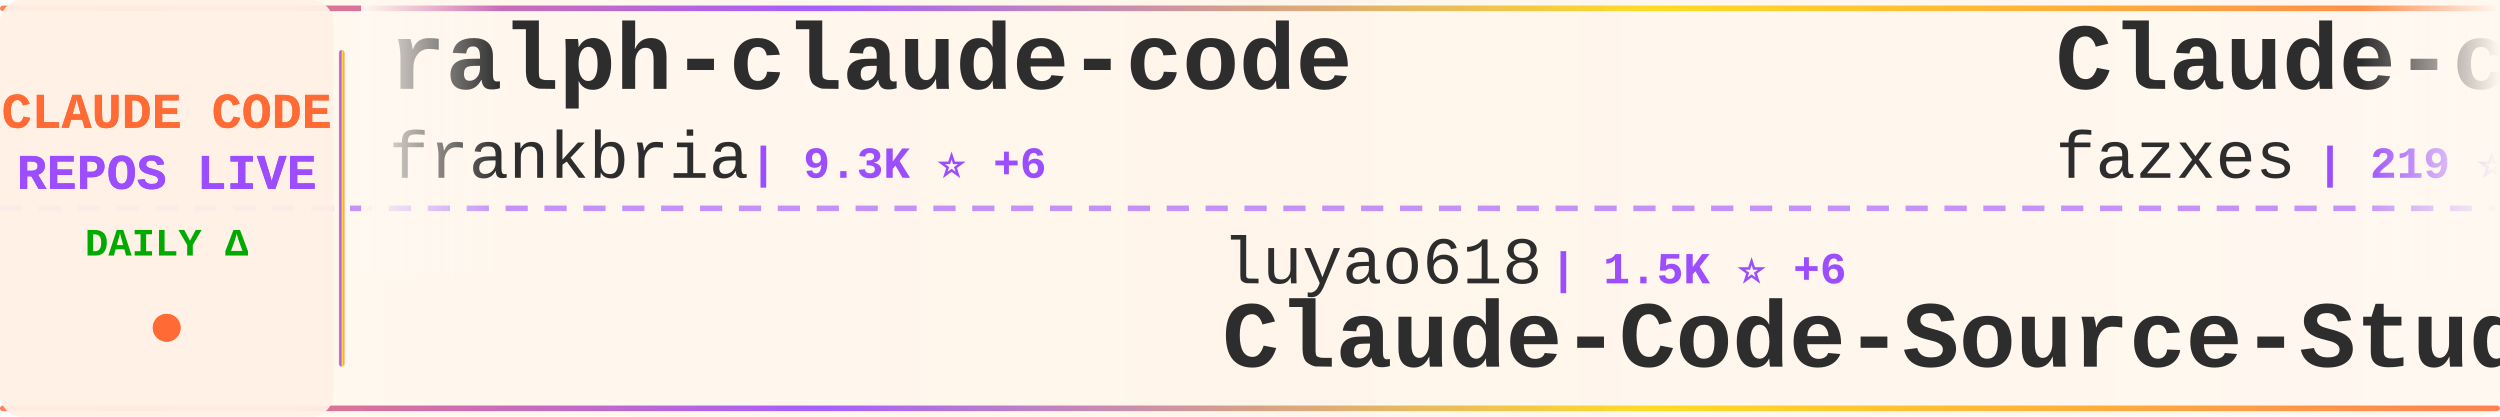
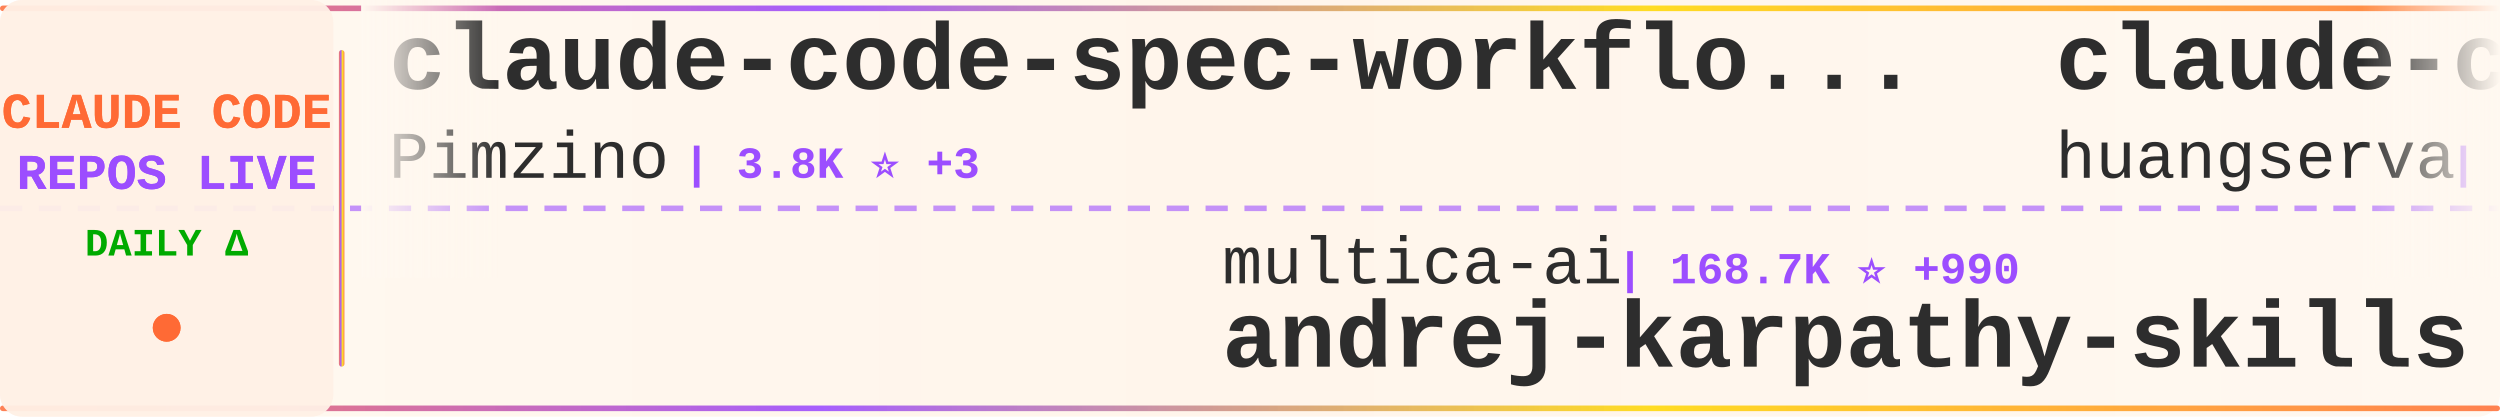
<svg xmlns="http://www.w3.org/2000/svg" width="900" height="150">
  <defs>
    <linearGradient id="tickerBg" x1="0%" y1="0%" x2="100%" y2="0%">
      <stop offset="0%" style="stop-color:#fff8f0;stop-opacity:0.98" />
      <stop offset="50%" style="stop-color:#fff5eb;stop-opacity:1" />
      <stop offset="100%" style="stop-color:#fff8f0;stop-opacity:0.98" />
    </linearGradient>
    <linearGradient id="borderGrad" x1="0%" y1="0%" x2="100%" y2="0%">
      <stop offset="0%" style="stop-color:#FF6B35;stop-opacity:0.85">
        <animate attributeName="stop-opacity" values="0.85;1;0.85" dur="2s" repeatCount="indefinite" />
      </stop>
      <stop offset="33%" style="stop-color:#9C4EFF;stop-opacity:0.9">
        <animate attributeName="stop-opacity" values="0.9;1;0.9" dur="2.2s" repeatCount="indefinite" />
      </stop>
      <stop offset="66%" style="stop-color:#FFD700;stop-opacity:0.85">
        <animate attributeName="stop-opacity" values="0.85;1;0.85" dur="1.8s" repeatCount="indefinite" />
      </stop>
      <stop offset="100%" style="stop-color:#FF6B35;stop-opacity:0.85">
        <animate attributeName="stop-opacity" values="0.85;1;0.85" dur="2s" repeatCount="indefinite" />
      </stop>
    </linearGradient>
    <filter id="textGlow">
      <feGaussianBlur stdDeviation="0.15" result="coloredBlur" />
      <feMerge>
        <feMergeNode in="coloredBlur" />
        <feMergeNode in="SourceGraphic" />
      </feMerge>
    </filter>
    <filter id="metricGlow">
      <feGaussianBlur stdDeviation="0.2" result="coloredBlur" />
      <feMerge>
        <feMergeNode in="coloredBlur" />
        <feMergeNode in="SourceGraphic" />
      </feMerge>
    </filter>
    <linearGradient id="leftFade" x1="0%" y1="0%" x2="100%" y2="0%">
      <stop offset="0%" style="stop-color:#fff8f0;stop-opacity:1" />
      <stop offset="100%" style="stop-color:#fff8f0;stop-opacity:0" />
    </linearGradient>
    <linearGradient id="rightFade" x1="0%" y1="0%" x2="100%" y2="0%">
      <stop offset="0%" style="stop-color:#fff8f0;stop-opacity:0" />
      <stop offset="100%" style="stop-color:#fff8f0;stop-opacity:1" />
    </linearGradient>
  </defs>
  <rect width="900" height="150" fill="url(#tickerBg)" rx="8" />
  <rect x="0" y="2" width="900" height="2" fill="url(#borderGrad)" rx="1" />
  <rect x="0" y="146" width="900" height="2" fill="url(#borderGrad)" rx="1" />
  <line x1="0" y1="75" x2="900" y2="75" stroke="#9C4EFF" stroke-width="2" stroke-dasharray="8 6" opacity="0.6" />
  <rect x="0" y="0" width="120" height="150" fill="#fff0e6" opacity="0.95" rx="8" />
  <text x="60" y="46" font-family="'Courier New', monospace" font-size="18" font-weight="bold" fill="#FF6B35" text-anchor="middle" filter="url(#textGlow)">
    CLAUDE CODE
  </text>
  <text x="60" y="68" font-family="'Courier New', monospace" font-size="18" font-weight="bold" fill="#9C4EFF" text-anchor="middle" filter="url(#textGlow)">
    REPOS LIVE
  </text>
  <text x="60" y="92" font-family="'Courier New', monospace" font-size="14" font-weight="bold" fill="#00aa00" text-anchor="middle">
    DAILY Δ
  </text>
  <circle cx="60" cy="118" r="5" fill="#FF6B35" filter="url(#metricGlow)">
    <animate attributeName="r" values="4;6;4" dur="1.5s" repeatCount="indefinite" />
    <animate attributeName="opacity" values="0.6;1;0.6" dur="1.5s" repeatCount="indefinite" />
  </circle>
  <rect x="122" y="18" width="2" height="114" fill="url(#borderGrad)" rx="1" />
  <clipPath id="tickerClip">
    <rect x="130" y="0" width="770" height="150" />
  </clipPath>
  <g clip-path="url(#tickerClip)">
    <g id="tickerItems">
      <animateTransform attributeName="transform" attributeType="XML" type="translate" from="0 0" to="-3000 0" dur="54s" repeatCount="indefinite" />
      <g transform="translate(0, 0)">
-         <text x="140" y="32" font-family="'Courier New', monospace" font-size="34" font-weight="bold" fill="#2d2d2d">ralph-claude-code</text>
-         <text x="140" y="64" font-family="'Courier New', monospace" font-size="24" font-weight="normal" fill="#2d2d2d" opacity="1.0">frankbria</text>
-         <text x="270" y="64" font-family="'Courier New', monospace" font-size="16" font-weight="bold" fill="#9C4EFF"> | 9.3K ⭐ +6</text>
+         <text x="140" y="32" font-family="'Courier New', monospace" font-size="34" font-weight="bold" fill="#2d2d2d">claude-code-spec-workflo...</text>
+         <text x="140" y="64" font-family="'Courier New', monospace" font-size="24" font-weight="normal" fill="#2d2d2d" opacity="1.0">Pimzino</text>
+         <text x="246" y="64" font-family="'Courier New', monospace" font-size="16" font-weight="bold" fill="#9C4EFF"> | 3.8K ⭐ +3</text>
      </g>
      <g transform="translate(300, 0)">
-         <text x="140" y="102" font-family="'Courier New', monospace" font-size="24" font-weight="normal" fill="#2d2d2d" opacity="1.0">luyao618</text>
-         <text x="258" y="102" font-family="'Courier New', monospace" font-size="16" font-weight="bold" fill="#9C4EFF"> | 1.5K ⭐ +6</text>
-         <text x="140" y="132" font-family="'Courier New', monospace" font-size="34" font-weight="bold" fill="#2d2d2d">Claude-Code-Source-Study</text>
+         <text x="140" y="102" font-family="'Courier New', monospace" font-size="24" font-weight="normal" fill="#2d2d2d" opacity="1.0">multica-ai</text>
+         <text x="282" y="102" font-family="'Courier New', monospace" font-size="16" font-weight="bold" fill="#9C4EFF"> | 168.7K ⭐ +990</text>
+         <text x="140" y="132" font-family="'Courier New', monospace" font-size="34" font-weight="bold" fill="#2d2d2d">andrej-karpathy-skills</text>
      </g>
      <g transform="translate(600, 0)">
-         <text x="140" y="32" font-family="'Courier New', monospace" font-size="34" font-weight="bold" fill="#2d2d2d">Claude-code</text>
-         <text x="140" y="64" font-family="'Courier New', monospace" font-size="24" font-weight="normal" fill="#2d2d2d" opacity="1.0">fazxes</text>
-         <text x="234" y="64" font-family="'Courier New', monospace" font-size="16" font-weight="bold" fill="#9C4EFF"> | 219 ⭐</text>
+         <text x="140" y="32" font-family="'Courier New', monospace" font-size="34" font-weight="bold" fill="#2d2d2d">claude-code-cli</text>
+         <text x="140" y="64" font-family="'Courier New', monospace" font-size="24" font-weight="normal" fill="#2d2d2d" opacity="1.0">huangserva</text>
+         <text x="282" y="64" font-family="'Courier New', monospace" font-size="16" font-weight="bold" fill="#9C4EFF"> | 597 ⭐</text>
      </g>
      <g transform="translate(900, 0)">
-         <text x="140" y="102" font-family="'Courier New', monospace" font-size="24" font-weight="normal" fill="#2d2d2d" opacity="1.0">kodu-ai</text>
-         <text x="246" y="102" font-family="'Courier New', monospace" font-size="16" font-weight="bold" fill="#9C4EFF"> | 5.3K ⭐</text>
-         <text x="140" y="132" font-family="'Courier New', monospace" font-size="34" font-weight="bold" fill="#2d2d2d">claude-coder</text>
+         <text x="140" y="102" font-family="'Courier New', monospace" font-size="24" font-weight="normal" fill="#2d2d2d" opacity="1.0">Cranot</text>
+         <text x="234" y="102" font-family="'Courier New', monospace" font-size="16" font-weight="bold" fill="#9C4EFF"> | 2.8K ⭐</text>
+         <text x="140" y="132" font-family="'Courier New', monospace" font-size="34" font-weight="bold" fill="#2d2d2d">claude-code-guide</text>
      </g>
      <g transform="translate(1200, 0)">
-         <text x="140" y="32" font-family="'Courier New', monospace" font-size="34" font-weight="bold" fill="#2d2d2d">claude-code-prompts</text>
-         <text x="140" y="64" font-family="'Courier New', monospace" font-size="24" font-weight="normal" fill="#2d2d2d" opacity="1.0">repowise-dev</text>
-         <text x="306" y="64" font-family="'Courier New', monospace" font-size="16" font-weight="bold" fill="#9C4EFF"> | 1.1K ⭐ +6</text>
+         <text x="140" y="32" font-family="'Courier New', monospace" font-size="34" font-weight="bold" fill="#2d2d2d">Claude-Code</text>
+         <text x="140" y="64" font-family="'Courier New', monospace" font-size="24" font-weight="normal" fill="#2d2d2d" opacity="1.0">KPR111</text>
+         <text x="234" y="64" font-family="'Courier New', monospace" font-size="16" font-weight="bold" fill="#9C4EFF"> | 18 ⭐</text>
      </g>
      <g transform="translate(1500, 0)">
-         <text x="140" y="102" font-family="'Courier New', monospace" font-size="24" font-weight="normal" fill="#2d2d2d" opacity="1.0">777genius</text>
-         <text x="270" y="102" font-family="'Courier New', monospace" font-size="16" font-weight="bold" fill="#9C4EFF"> | 913 ⭐</text>
-         <text x="140" y="132" font-family="'Courier New', monospace" font-size="34" font-weight="bold" fill="#2d2d2d">claude-code-source-code</text>
+         <text x="140" y="102" font-family="'Courier New', monospace" font-size="24" font-weight="normal" fill="#2d2d2d" opacity="1.0">lorryjovens-hub</text>
+         <text x="342" y="102" font-family="'Courier New', monospace" font-size="16" font-weight="bold" fill="#9C4EFF"> | 1.6K ⭐ +4</text>
+         <text x="140" y="132" font-family="'Courier New', monospace" font-size="34" font-weight="bold" fill="#2d2d2d">claude-code-rust</text>
      </g>
      <g transform="translate(1800, 0)">
-         <text x="140" y="32" font-family="'Courier New', monospace" font-size="34" font-weight="bold" fill="#2d2d2d">claude-code-source</text>
-         <text x="140" y="64" font-family="'Courier New', monospace" font-size="24" font-weight="normal" fill="#2d2d2d" opacity="1.0">hangsman</text>
-         <text x="258" y="64" font-family="'Courier New', monospace" font-size="16" font-weight="bold" fill="#9C4EFF"> | 782 ⭐</text>
+         <text x="140" y="32" font-family="'Courier New', monospace" font-size="34" font-weight="bold" fill="#2d2d2d">claude-coder</text>
+         <text x="140" y="64" font-family="'Courier New', monospace" font-size="24" font-weight="normal" fill="#2d2d2d" opacity="1.0">kodu-ai</text>
+         <text x="246" y="64" font-family="'Courier New', monospace" font-size="16" font-weight="bold" fill="#9C4EFF"> | 5.3K ⭐</text>
      </g>
      <g transform="translate(2100, 0)">
-         <text x="140" y="102" font-family="'Courier New', monospace" font-size="24" font-weight="normal" fill="#2d2d2d" opacity="1.0">disler</text>
-         <text x="234" y="102" font-family="'Courier New', monospace" font-size="16" font-weight="bold" fill="#9C4EFF"> | 3.7K ⭐</text>
-         <text x="140" y="132" font-family="'Courier New', monospace" font-size="34" font-weight="bold" fill="#2d2d2d">claude-code-hooks-master...</text>
+         <text x="140" y="102" font-family="'Courier New', monospace" font-size="24" font-weight="normal" fill="#2d2d2d" opacity="1.0">SeemSeam</text>
+         <text x="258" y="102" font-family="'Courier New', monospace" font-size="16" font-weight="bold" fill="#9C4EFF"> | 2.9K ⭐ +14</text>
+         <text x="140" y="132" font-family="'Courier New', monospace" font-size="34" font-weight="bold" fill="#2d2d2d">claude_codex_bridge</text>
      </g>
      <g transform="translate(2400, 0)">
-         <text x="140" y="32" font-family="'Courier New', monospace" font-size="34" font-weight="bold" fill="#2d2d2d">Auto-claude-code-researc...</text>
-         <text x="140" y="64" font-family="'Courier New', monospace" font-size="24" font-weight="normal" fill="#2d2d2d" opacity="1.0">wanshuiyin</text>
-         <text x="282" y="64" font-family="'Courier New', monospace" font-size="16" font-weight="bold" fill="#9C4EFF"> | 11.5K ⭐ +80</text>
+         <text x="140" y="32" font-family="'Courier New', monospace" font-size="34" font-weight="bold" fill="#2d2d2d">ClaudeCodeAgents</text>
+         <text x="140" y="64" font-family="'Courier New', monospace" font-size="24" font-weight="normal" fill="#2d2d2d" opacity="1.0">darcyegb</text>
+         <text x="258" y="64" font-family="'Courier New', monospace" font-size="16" font-weight="bold" fill="#9C4EFF"> | 715 ⭐ +1</text>
      </g>
      <g transform="translate(2700, 0)">
-         <text x="140" y="102" font-family="'Courier New', monospace" font-size="24" font-weight="normal" fill="#2d2d2d" opacity="1.0">1rgs</text>
-         <text x="210" y="102" font-family="'Courier New', monospace" font-size="16" font-weight="bold" fill="#9C4EFF"> | 3.6K ⭐ +1</text>
-         <text x="140" y="132" font-family="'Courier New', monospace" font-size="34" font-weight="bold" fill="#2d2d2d">claude-code-proxy</text>
+         <text x="140" y="102" font-family="'Courier New', monospace" font-size="24" font-weight="normal" fill="#2d2d2d" opacity="1.0">repowise-dev</text>
+         <text x="306" y="102" font-family="'Courier New', monospace" font-size="16" font-weight="bold" fill="#9C4EFF"> | 1.1K ⭐ +6</text>
+         <text x="140" y="132" font-family="'Courier New', monospace" font-size="34" font-weight="bold" fill="#2d2d2d">claude-code-prompts</text>
      </g>
      <g transform="translate(3000, 0)">
-         <text x="140" y="32" font-family="'Courier New', monospace" font-size="34" font-weight="bold" fill="#2d2d2d">ralph-claude-code</text>
-         <text x="140" y="64" font-family="'Courier New', monospace" font-size="24" font-weight="normal" fill="#2d2d2d" opacity="1.0">frankbria</text>
-         <text x="270" y="64" font-family="'Courier New', monospace" font-size="16" font-weight="bold" fill="#9C4EFF"> | 9.3K ⭐ +6</text>
+         <text x="140" y="32" font-family="'Courier New', monospace" font-size="34" font-weight="bold" fill="#2d2d2d">claude-code-spec-workflo...</text>
+         <text x="140" y="64" font-family="'Courier New', monospace" font-size="24" font-weight="normal" fill="#2d2d2d" opacity="1.0">Pimzino</text>
+         <text x="246" y="64" font-family="'Courier New', monospace" font-size="16" font-weight="bold" fill="#9C4EFF"> | 3.8K ⭐ +3</text>
      </g>
      <g transform="translate(3300, 0)">
-         <text x="140" y="102" font-family="'Courier New', monospace" font-size="24" font-weight="normal" fill="#2d2d2d" opacity="1.0">luyao618</text>
-         <text x="258" y="102" font-family="'Courier New', monospace" font-size="16" font-weight="bold" fill="#9C4EFF"> | 1.5K ⭐ +6</text>
-         <text x="140" y="132" font-family="'Courier New', monospace" font-size="34" font-weight="bold" fill="#2d2d2d">Claude-Code-Source-Study</text>
+         <text x="140" y="102" font-family="'Courier New', monospace" font-size="24" font-weight="normal" fill="#2d2d2d" opacity="1.0">multica-ai</text>
+         <text x="282" y="102" font-family="'Courier New', monospace" font-size="16" font-weight="bold" fill="#9C4EFF"> | 168.7K ⭐ +990</text>
+         <text x="140" y="132" font-family="'Courier New', monospace" font-size="34" font-weight="bold" fill="#2d2d2d">andrej-karpathy-skills</text>
      </g>
      <g transform="translate(3600, 0)">
-         <text x="140" y="32" font-family="'Courier New', monospace" font-size="34" font-weight="bold" fill="#2d2d2d">Claude-code</text>
-         <text x="140" y="64" font-family="'Courier New', monospace" font-size="24" font-weight="normal" fill="#2d2d2d" opacity="1.0">fazxes</text>
-         <text x="234" y="64" font-family="'Courier New', monospace" font-size="16" font-weight="bold" fill="#9C4EFF"> | 219 ⭐</text>
+         <text x="140" y="32" font-family="'Courier New', monospace" font-size="34" font-weight="bold" fill="#2d2d2d">claude-code-cli</text>
+         <text x="140" y="64" font-family="'Courier New', monospace" font-size="24" font-weight="normal" fill="#2d2d2d" opacity="1.0">huangserva</text>
+         <text x="282" y="64" font-family="'Courier New', monospace" font-size="16" font-weight="bold" fill="#9C4EFF"> | 597 ⭐</text>
      </g>
      <g transform="translate(3900, 0)">
-         <text x="140" y="102" font-family="'Courier New', monospace" font-size="24" font-weight="normal" fill="#2d2d2d" opacity="1.0">kodu-ai</text>
-         <text x="246" y="102" font-family="'Courier New', monospace" font-size="16" font-weight="bold" fill="#9C4EFF"> | 5.3K ⭐</text>
-         <text x="140" y="132" font-family="'Courier New', monospace" font-size="34" font-weight="bold" fill="#2d2d2d">claude-coder</text>
+         <text x="140" y="102" font-family="'Courier New', monospace" font-size="24" font-weight="normal" fill="#2d2d2d" opacity="1.0">Cranot</text>
+         <text x="234" y="102" font-family="'Courier New', monospace" font-size="16" font-weight="bold" fill="#9C4EFF"> | 2.8K ⭐</text>
+         <text x="140" y="132" font-family="'Courier New', monospace" font-size="34" font-weight="bold" fill="#2d2d2d">claude-code-guide</text>
      </g>
    </g>
  </g>
  <rect x="130" y="0" width="50" height="100" fill="url(#leftFade)" />
  <rect x="850" y="0" width="50" height="100" fill="url(#rightFade)" />
</svg>
